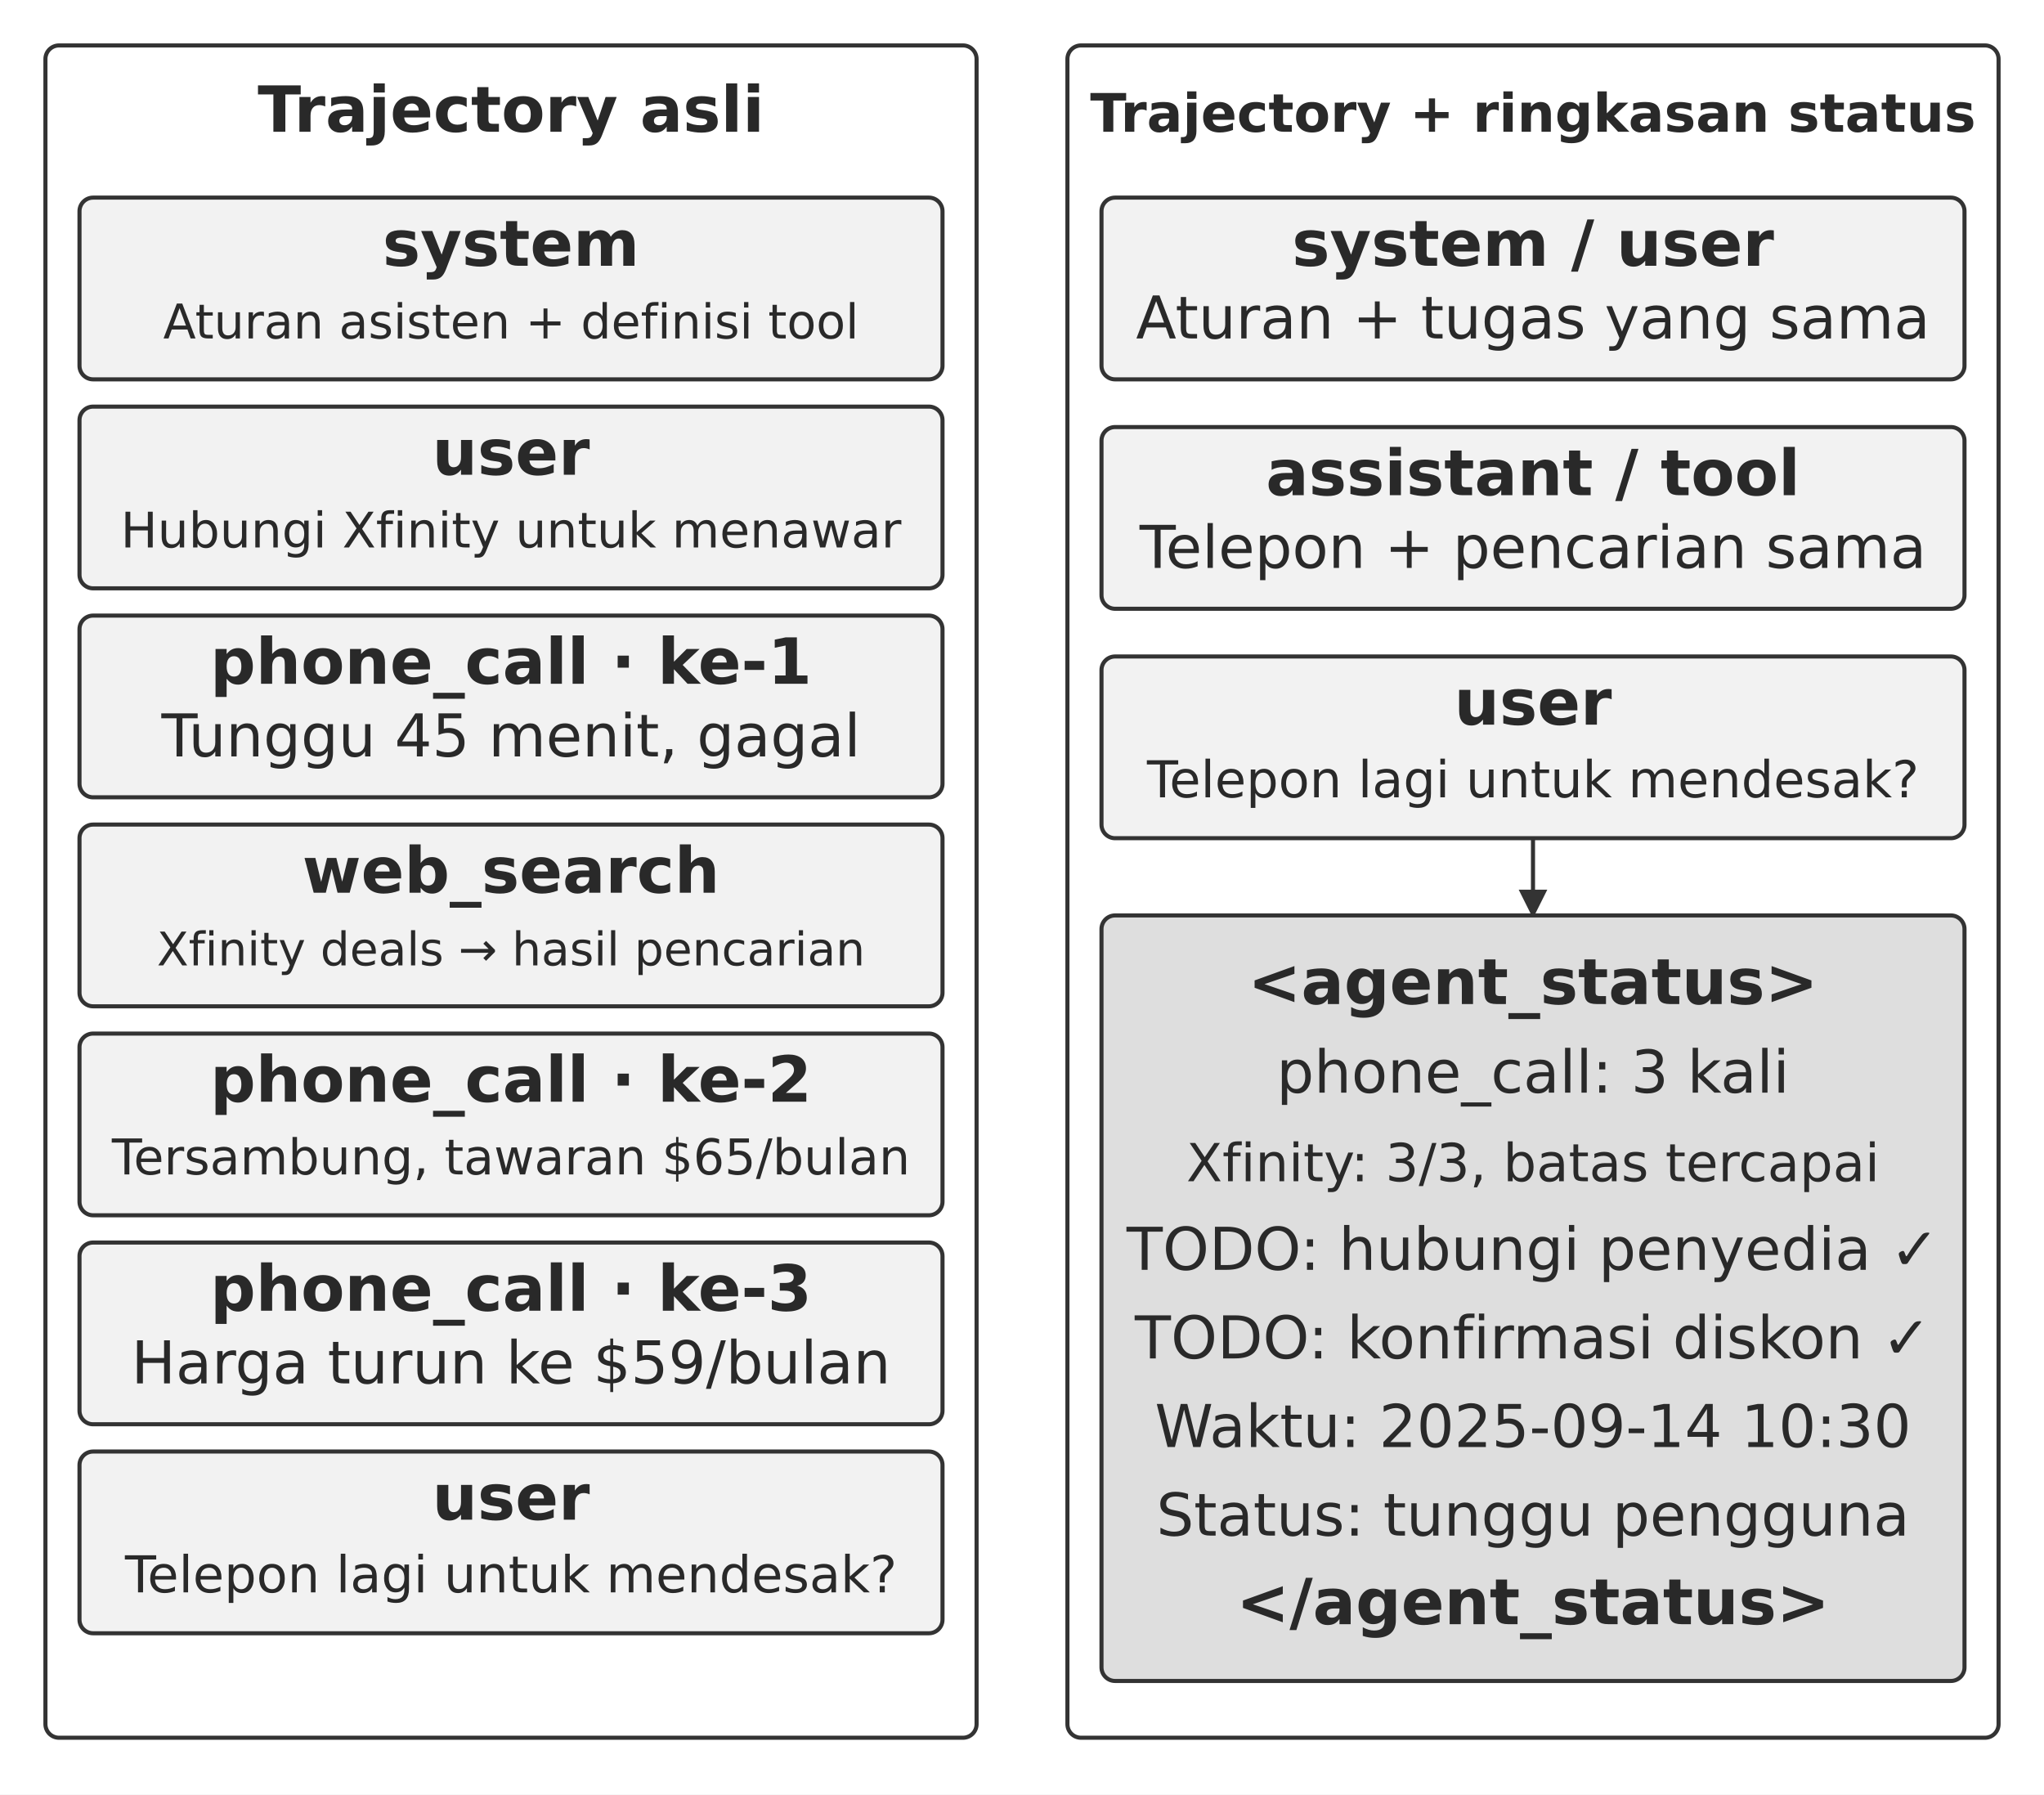
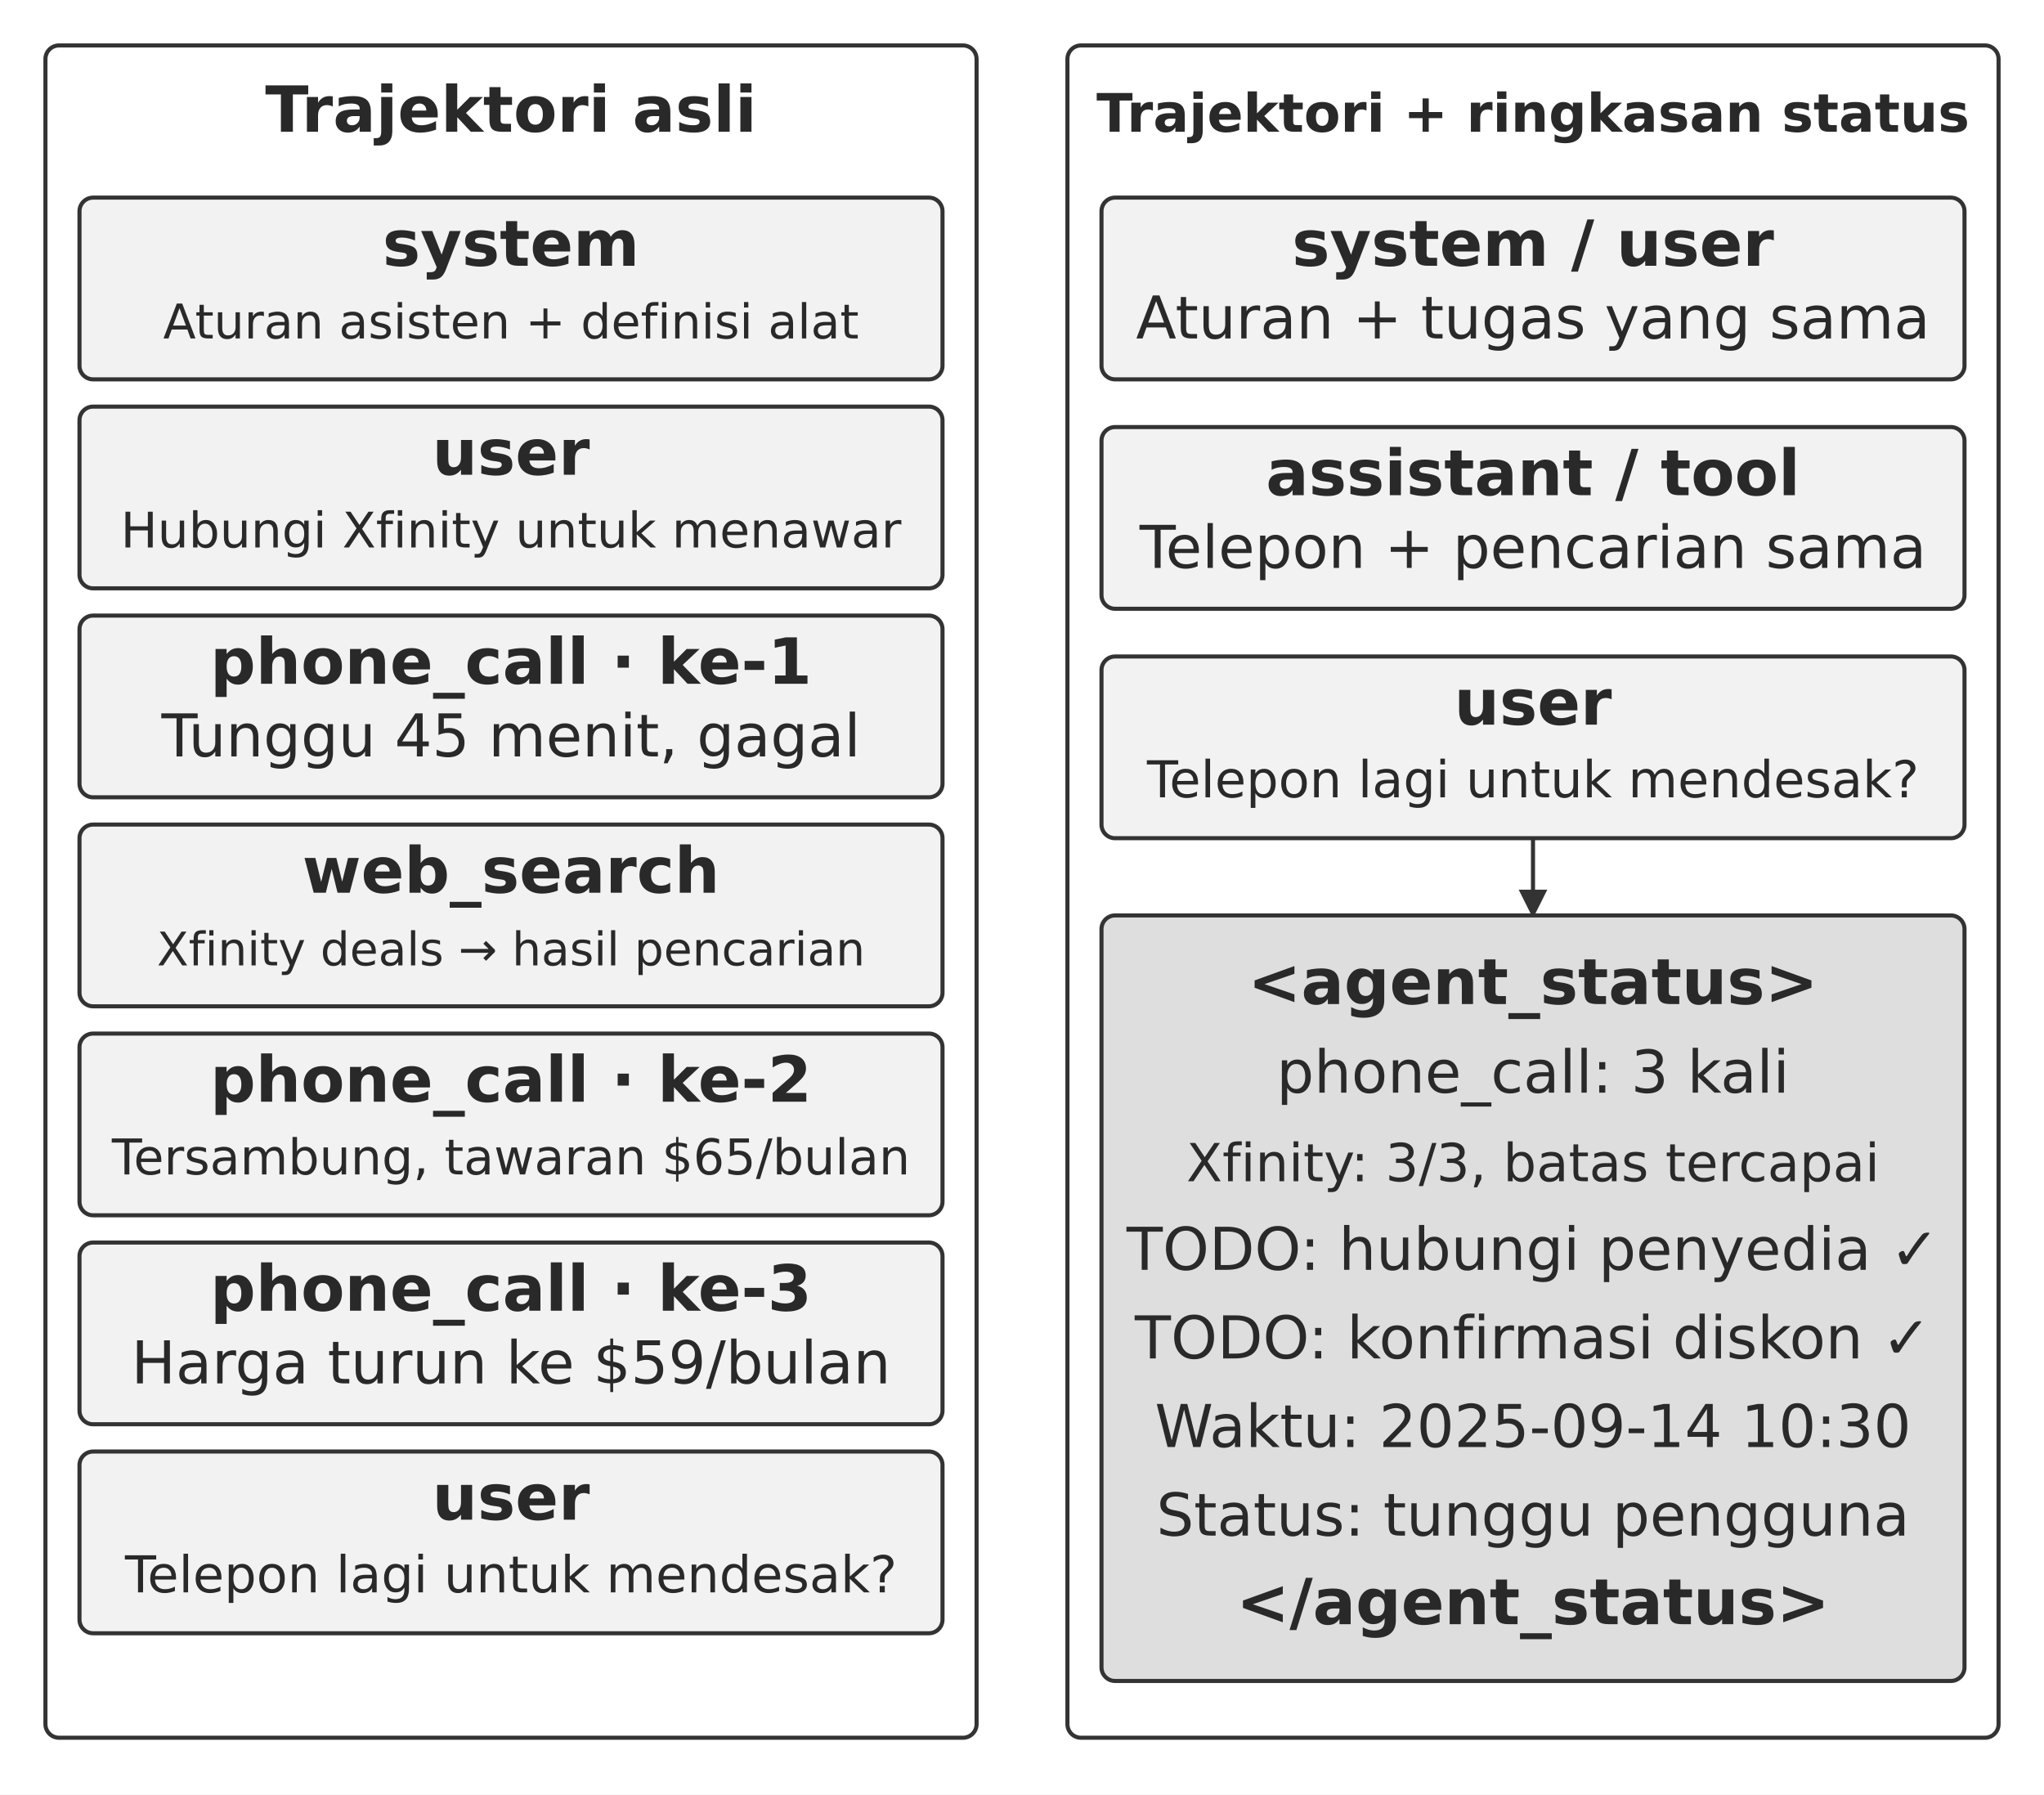
<svg xmlns="http://www.w3.org/2000/svg" width="106.000mm" height="93.044mm" viewBox="0 0 900 790" role="img" aria-labelledby="title desc">
  <defs>
    <marker id="arrow" viewBox="0 0 10 10" refX="9" refY="5" markerWidth="7" markerHeight="7" orient="auto-start-reverse">
      <path d="M0 0 L10 5 L0 10 Z" fill="#333333" />
    </marker>
  </defs>
  <rect width="900" height="790" fill="#ffffff" y="0" />
  <rect x="20" y="20" width="410" height="745" rx="6" fill="#ffffff" stroke="#333333" stroke-width="1.8" />
-   <text x="225" y="58" text-anchor="middle" font-family="&quot;DejaVu Sans&quot;, Arial, &quot;Helvetica Neue&quot;, sans-serif" font-size="28.0" font-weight="700" fill="#292929">Trajectory asli</text>
+   <text x="225" y="58" text-anchor="middle" font-family="&quot;DejaVu Sans&quot;, Arial, &quot;Helvetica Neue&quot;, sans-serif" font-size="28.0" font-weight="700" fill="#292929">Trajektori asli</text>
  <rect x="470" y="20" width="410" height="745" rx="6" fill="#ffffff" stroke="#333333" stroke-width="1.8" />
-   <text x="675" y="58" text-anchor="middle" font-family="&quot;DejaVu Sans&quot;, Arial, &quot;Helvetica Neue&quot;, sans-serif" font-size="23.4" font-weight="700" fill="#292929">Trajectory + ringkasan status</text>
+   <text x="675" y="58" text-anchor="middle" font-family="&quot;DejaVu Sans&quot;, Arial, &quot;Helvetica Neue&quot;, sans-serif" font-size="23.4" font-weight="700" fill="#292929">Trajektori + ringkasan status</text>
  <rect x="35" y="87" width="380" height="80" rx="6" fill="#f2f2f2" stroke="#333333" stroke-width="1.8" />
  <text x="225" y="117" text-anchor="middle" font-family="&quot;DejaVu Sans&quot;, Arial, &quot;Helvetica Neue&quot;, sans-serif" font-size="28.0" font-weight="700" fill="#292929">system</text>
-   <text x="225" y="149" text-anchor="middle" font-family="&quot;DejaVu Sans&quot;, Arial, &quot;Helvetica Neue&quot;, sans-serif" font-size="21.1" font-weight="400" fill="#292929">Aturan asisten + definisi tool</text>
+   <text x="225" y="149" text-anchor="middle" font-family="&quot;DejaVu Sans&quot;, Arial, &quot;Helvetica Neue&quot;, sans-serif" font-size="21.1" font-weight="400" fill="#292929">Aturan asisten + definisi alat</text>
  <rect x="35" y="179" width="380" height="80" rx="6" fill="#f2f2f2" stroke="#333333" stroke-width="1.8" />
  <text x="225" y="209" text-anchor="middle" font-family="&quot;DejaVu Sans&quot;, Arial, &quot;Helvetica Neue&quot;, sans-serif" font-size="28.0" font-weight="700" fill="#292929">user</text>
  <text x="225" y="241" text-anchor="middle" font-family="&quot;DejaVu Sans&quot;, Arial, &quot;Helvetica Neue&quot;, sans-serif" font-size="21.6" font-weight="400" fill="#292929">Hubungi Xfinity untuk menawar</text>
  <rect x="35" y="271" width="380" height="80" rx="6" fill="#f2f2f2" stroke="#333333" stroke-width="1.8" />
  <text x="225" y="301" text-anchor="middle" font-family="&quot;DejaVu Sans&quot;, Arial, &quot;Helvetica Neue&quot;, sans-serif" font-size="28.0" font-weight="700" fill="#292929">phone_call · ke-1</text>
  <text x="225" y="333" text-anchor="middle" font-family="&quot;DejaVu Sans&quot;, Arial, &quot;Helvetica Neue&quot;, sans-serif" font-size="26.0" font-weight="400" fill="#292929">Tunggu 45 menit, gagal</text>
  <rect x="35" y="363" width="380" height="80" rx="6" fill="#f2f2f2" stroke="#333333" stroke-width="1.8" />
  <text x="225" y="393" text-anchor="middle" font-family="&quot;DejaVu Sans&quot;, Arial, &quot;Helvetica Neue&quot;, sans-serif" font-size="28.0" font-weight="700" fill="#292929">web_search</text>
  <text x="225" y="425" text-anchor="middle" font-family="&quot;DejaVu Sans&quot;, Arial, &quot;Helvetica Neue&quot;, sans-serif" font-size="20.4" font-weight="400" fill="#292929">Xfinity deals → hasil pencarian</text>
  <rect x="35" y="455" width="380" height="80" rx="6" fill="#f2f2f2" stroke="#333333" stroke-width="1.8" />
  <text x="225" y="485" text-anchor="middle" font-family="&quot;DejaVu Sans&quot;, Arial, &quot;Helvetica Neue&quot;, sans-serif" font-size="28.0" font-weight="700" fill="#292929">phone_call · ke-2</text>
  <text x="225" y="517" text-anchor="middle" font-family="&quot;DejaVu Sans&quot;, Arial, &quot;Helvetica Neue&quot;, sans-serif" font-size="21.7" font-weight="400" fill="#292929">Tersambung, tawaran $65/bulan</text>
  <rect x="35" y="547" width="380" height="80" rx="6" fill="#f2f2f2" stroke="#333333" stroke-width="1.8" />
  <text x="225" y="577" text-anchor="middle" font-family="&quot;DejaVu Sans&quot;, Arial, &quot;Helvetica Neue&quot;, sans-serif" font-size="28.0" font-weight="700" fill="#292929">phone_call · ke-3</text>
  <text x="225" y="609" text-anchor="middle" font-family="&quot;DejaVu Sans&quot;, Arial, &quot;Helvetica Neue&quot;, sans-serif" font-size="26.0" font-weight="400" fill="#292929">Harga turun ke $59/bulan</text>
  <rect x="35" y="639" width="380" height="80" rx="6" fill="#f2f2f2" stroke="#333333" stroke-width="1.8" />
  <text x="225" y="669" text-anchor="middle" font-family="&quot;DejaVu Sans&quot;, Arial, &quot;Helvetica Neue&quot;, sans-serif" font-size="28.0" font-weight="700" fill="#292929">user</text>
  <text x="225" y="701" text-anchor="middle" font-family="&quot;DejaVu Sans&quot;, Arial, &quot;Helvetica Neue&quot;, sans-serif" font-size="22.4" font-weight="400" fill="#292929">Telepon lagi untuk mendesak?</text>
  <rect x="485" y="87" width="380" height="80" rx="6" fill="#f2f2f2" stroke="#333333" stroke-width="1.8" />
  <text x="675" y="117" text-anchor="middle" font-family="&quot;DejaVu Sans&quot;, Arial, &quot;Helvetica Neue&quot;, sans-serif" font-size="28.0" font-weight="700" fill="#292929">system / user</text>
  <text x="675" y="149" text-anchor="middle" font-family="&quot;DejaVu Sans&quot;, Arial, &quot;Helvetica Neue&quot;, sans-serif" font-size="26.0" font-weight="400" fill="#292929">Aturan + tugas yang sama</text>
  <rect x="485" y="188" width="380" height="80" rx="6" fill="#f2f2f2" stroke="#333333" stroke-width="1.8" />
  <text x="675" y="218" text-anchor="middle" font-family="&quot;DejaVu Sans&quot;, Arial, &quot;Helvetica Neue&quot;, sans-serif" font-size="28.0" font-weight="700" fill="#292929">assistant / tool</text>
  <text x="675" y="250" text-anchor="middle" font-family="&quot;DejaVu Sans&quot;, Arial, &quot;Helvetica Neue&quot;, sans-serif" font-size="26.0" font-weight="400" fill="#292929">Telepon + pencarian sama</text>
  <rect x="485" y="289" width="380" height="80" rx="6" fill="#f2f2f2" stroke="#333333" stroke-width="1.8" />
  <text x="675" y="319" text-anchor="middle" font-family="&quot;DejaVu Sans&quot;, Arial, &quot;Helvetica Neue&quot;, sans-serif" font-size="28.0" font-weight="700" fill="#292929">user</text>
  <text x="675" y="351" text-anchor="middle" font-family="&quot;DejaVu Sans&quot;, Arial, &quot;Helvetica Neue&quot;, sans-serif" font-size="22.4" font-weight="400" fill="#292929">Telepon lagi untuk mendesak?</text>
  <path d="M675 369 L675 403" fill="none" stroke="#333333" stroke-width="1.8" marker-end="url(#arrow)" />
  <rect x="485" y="403" width="380" height="337" rx="6" fill="#dedede" stroke="#333333" stroke-width="1.8" />
  <text x="675" y="442" text-anchor="middle" font-family="&quot;DejaVu Sans&quot;, Arial, &quot;Helvetica Neue&quot;, sans-serif" font-size="28.0" font-weight="700" fill="#292929">&lt;agent_status&gt;</text>
  <text x="675" y="481" text-anchor="middle" font-family="&quot;DejaVu Sans&quot;, Arial, &quot;Helvetica Neue&quot;, sans-serif" font-size="26.0" font-weight="400" fill="#292929">phone_call: 3 kali</text>
  <text x="675" y="520" text-anchor="middle" font-family="&quot;DejaVu Sans&quot;, Arial, &quot;Helvetica Neue&quot;, sans-serif" font-size="23.1" font-weight="400" fill="#292929">Xfinity: 3/3, batas tercapai</text>
  <text x="675" y="559" text-anchor="middle" font-family="&quot;DejaVu Sans&quot;, Arial, &quot;Helvetica Neue&quot;, sans-serif" font-size="26.0" font-weight="400" fill="#292929">TODO: hubungi penyedia ✓</text>
  <text x="675" y="598" text-anchor="middle" font-family="&quot;DejaVu Sans&quot;, Arial, &quot;Helvetica Neue&quot;, sans-serif" font-size="26.0" font-weight="400" fill="#292929">TODO: konfirmasi diskon ✓</text>
  <text x="675" y="637" text-anchor="middle" font-family="&quot;DejaVu Sans&quot;, Arial, &quot;Helvetica Neue&quot;, sans-serif" font-size="26.0" font-weight="400" fill="#292929">Waktu: 2025-09-14 10:30</text>
  <text x="675" y="676" text-anchor="middle" font-family="&quot;DejaVu Sans&quot;, Arial, &quot;Helvetica Neue&quot;, sans-serif" font-size="26.0" font-weight="400" fill="#292929">Status: tunggu pengguna</text>
  <text x="675" y="715" text-anchor="middle" font-family="&quot;DejaVu Sans&quot;, Arial, &quot;Helvetica Neue&quot;, sans-serif" font-size="28.0" font-weight="700" fill="#292929">&lt;/agent_status&gt;</text>
  <defs />
</svg>
